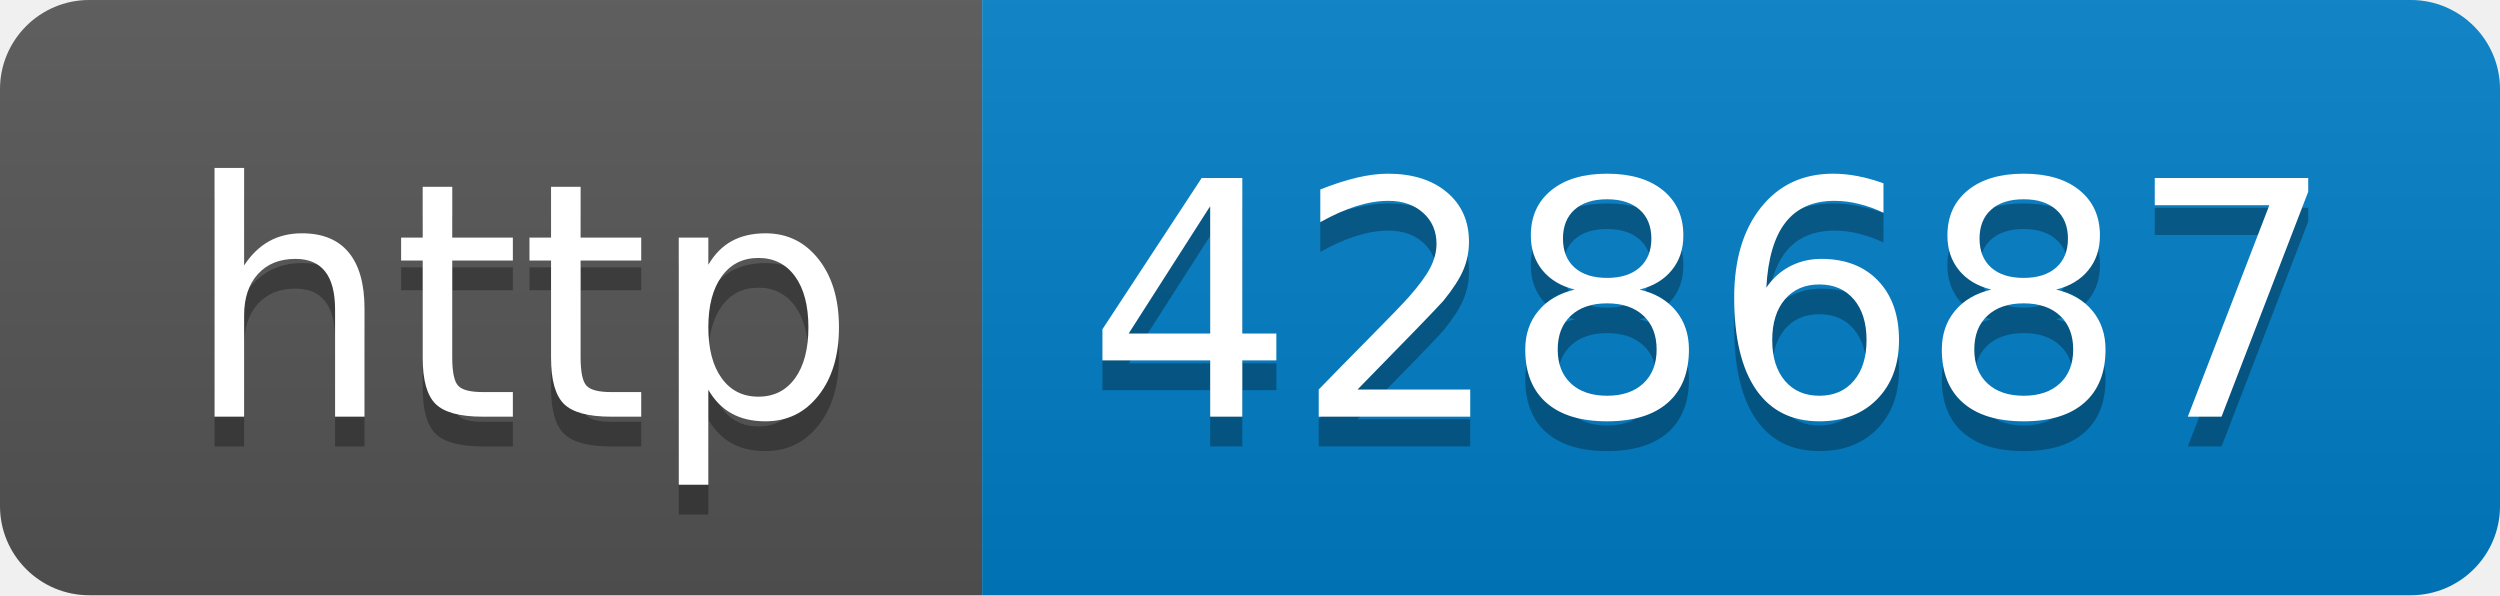
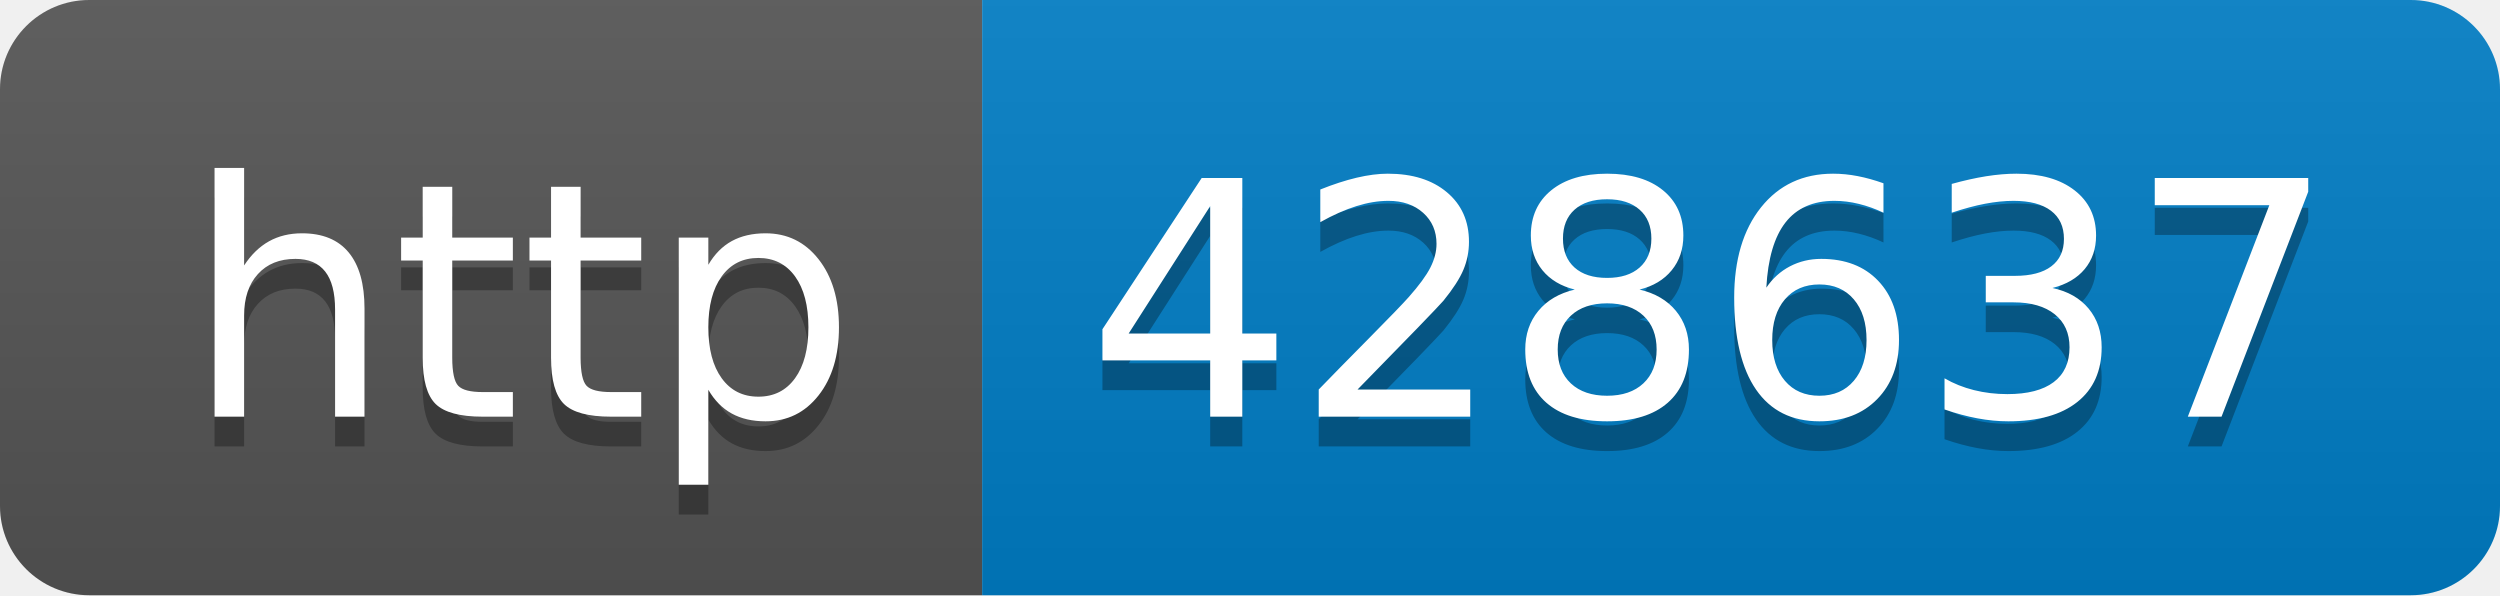
- <svg xmlns="http://www.w3.org/2000/svg" width="84" height="20" role="img" aria-label="http: 428687">
+ <svg xmlns="http://www.w3.org/2000/svg" width="84" height="20" role="img" aria-label="http: 428637">
  <linearGradient id="s" x2="0" y2="100%">
    <stop offset="0" stop-color="#bbb" stop-opacity=".1" />
    <stop offset="1" stop-opacity=".1" />
  </linearGradient>
  <clipPath id="r">
    <rect width="84" height="20" rx="3" fill="#fff" />
  </clipPath>
  <g clip-path="url(#r)">
    <rect width="33" height="20" fill="#555" />
    <rect x="33" width="51" height="20" fill="#007ec6" />
    <rect width="84" height="20" fill="url(#s)" />
  </g>
  <g fill="#fff" text-anchor="middle" font-family="Verdana,Geneva,DejaVu Sans,sans-serif" text-rendering="geometricPrecision" font-size="110">
    <text aria-hidden="true" x="175" y="150" fill="#010101" fill-opacity=".3" transform="scale(.1)" textLength="230">http</text>
    <text x="175" y="140" transform="scale(.1)" fill="#fff" textLength="230">http</text>
-     <text aria-hidden="true" x="575" y="150" fill="#010101" fill-opacity=".3" transform="scale(.1)" textLength="410">428687</text>
-     <text x="575" y="140" transform="scale(.1)" fill="#fff" textLength="410">428687</text>
+     <text aria-hidden="true" x="575" y="150" fill="#010101" fill-opacity=".3" transform="scale(.1)" textLength="410">428637</text>
+     <text x="575" y="140" transform="scale(.1)" fill="#fff" textLength="410">428637</text>
  </g>
</svg>
